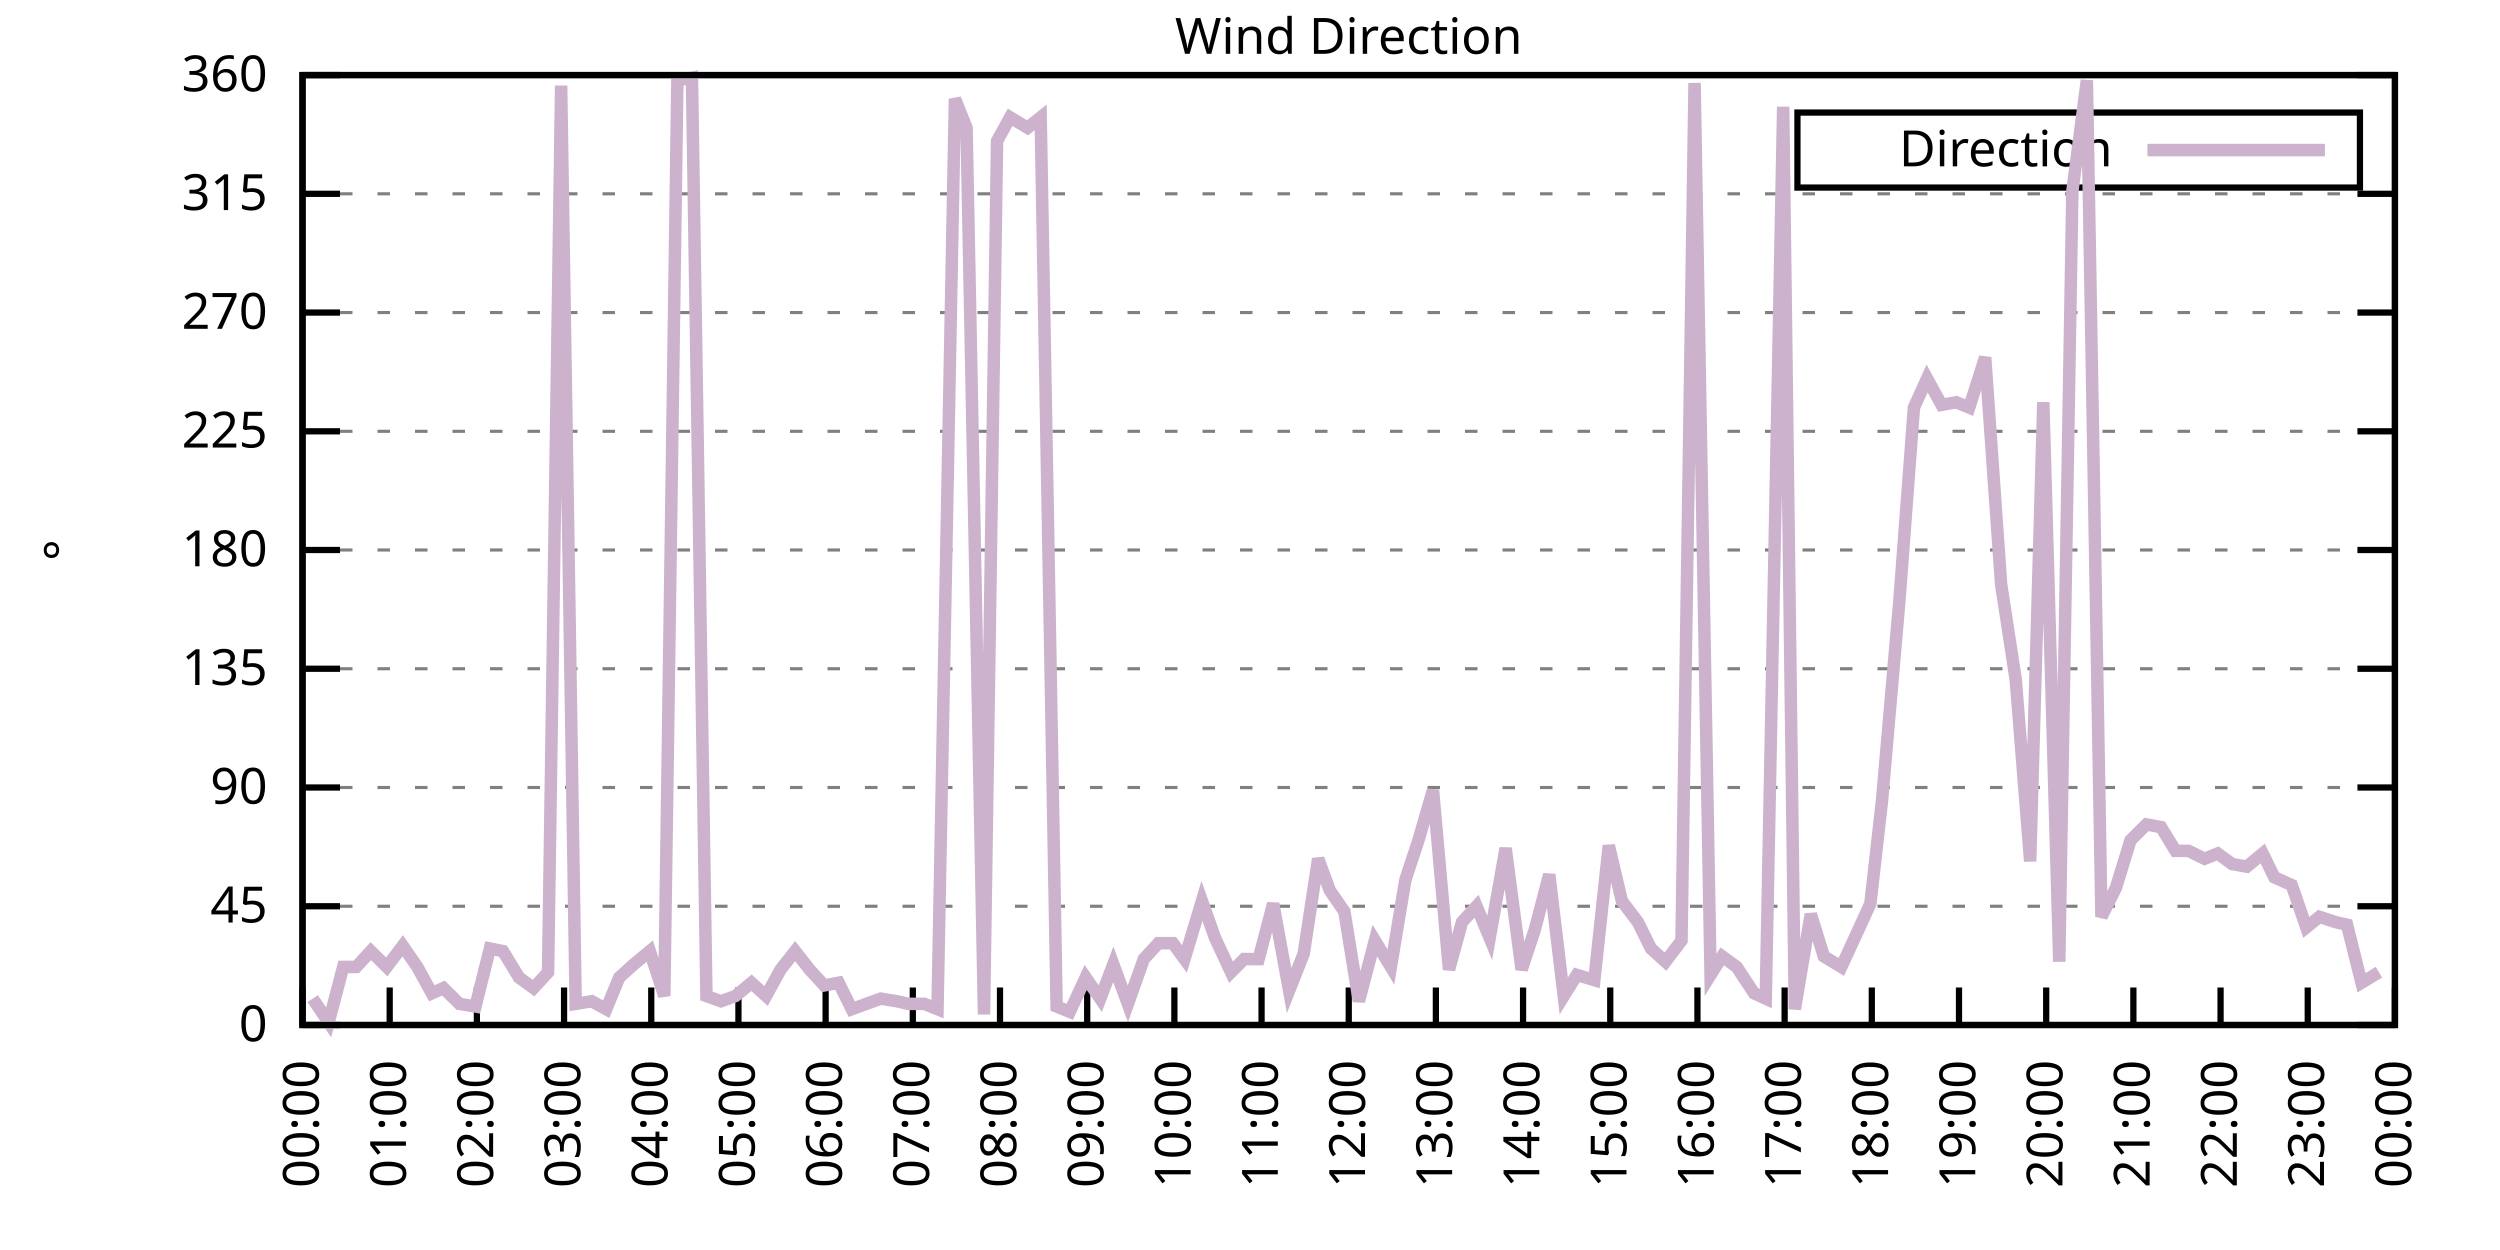
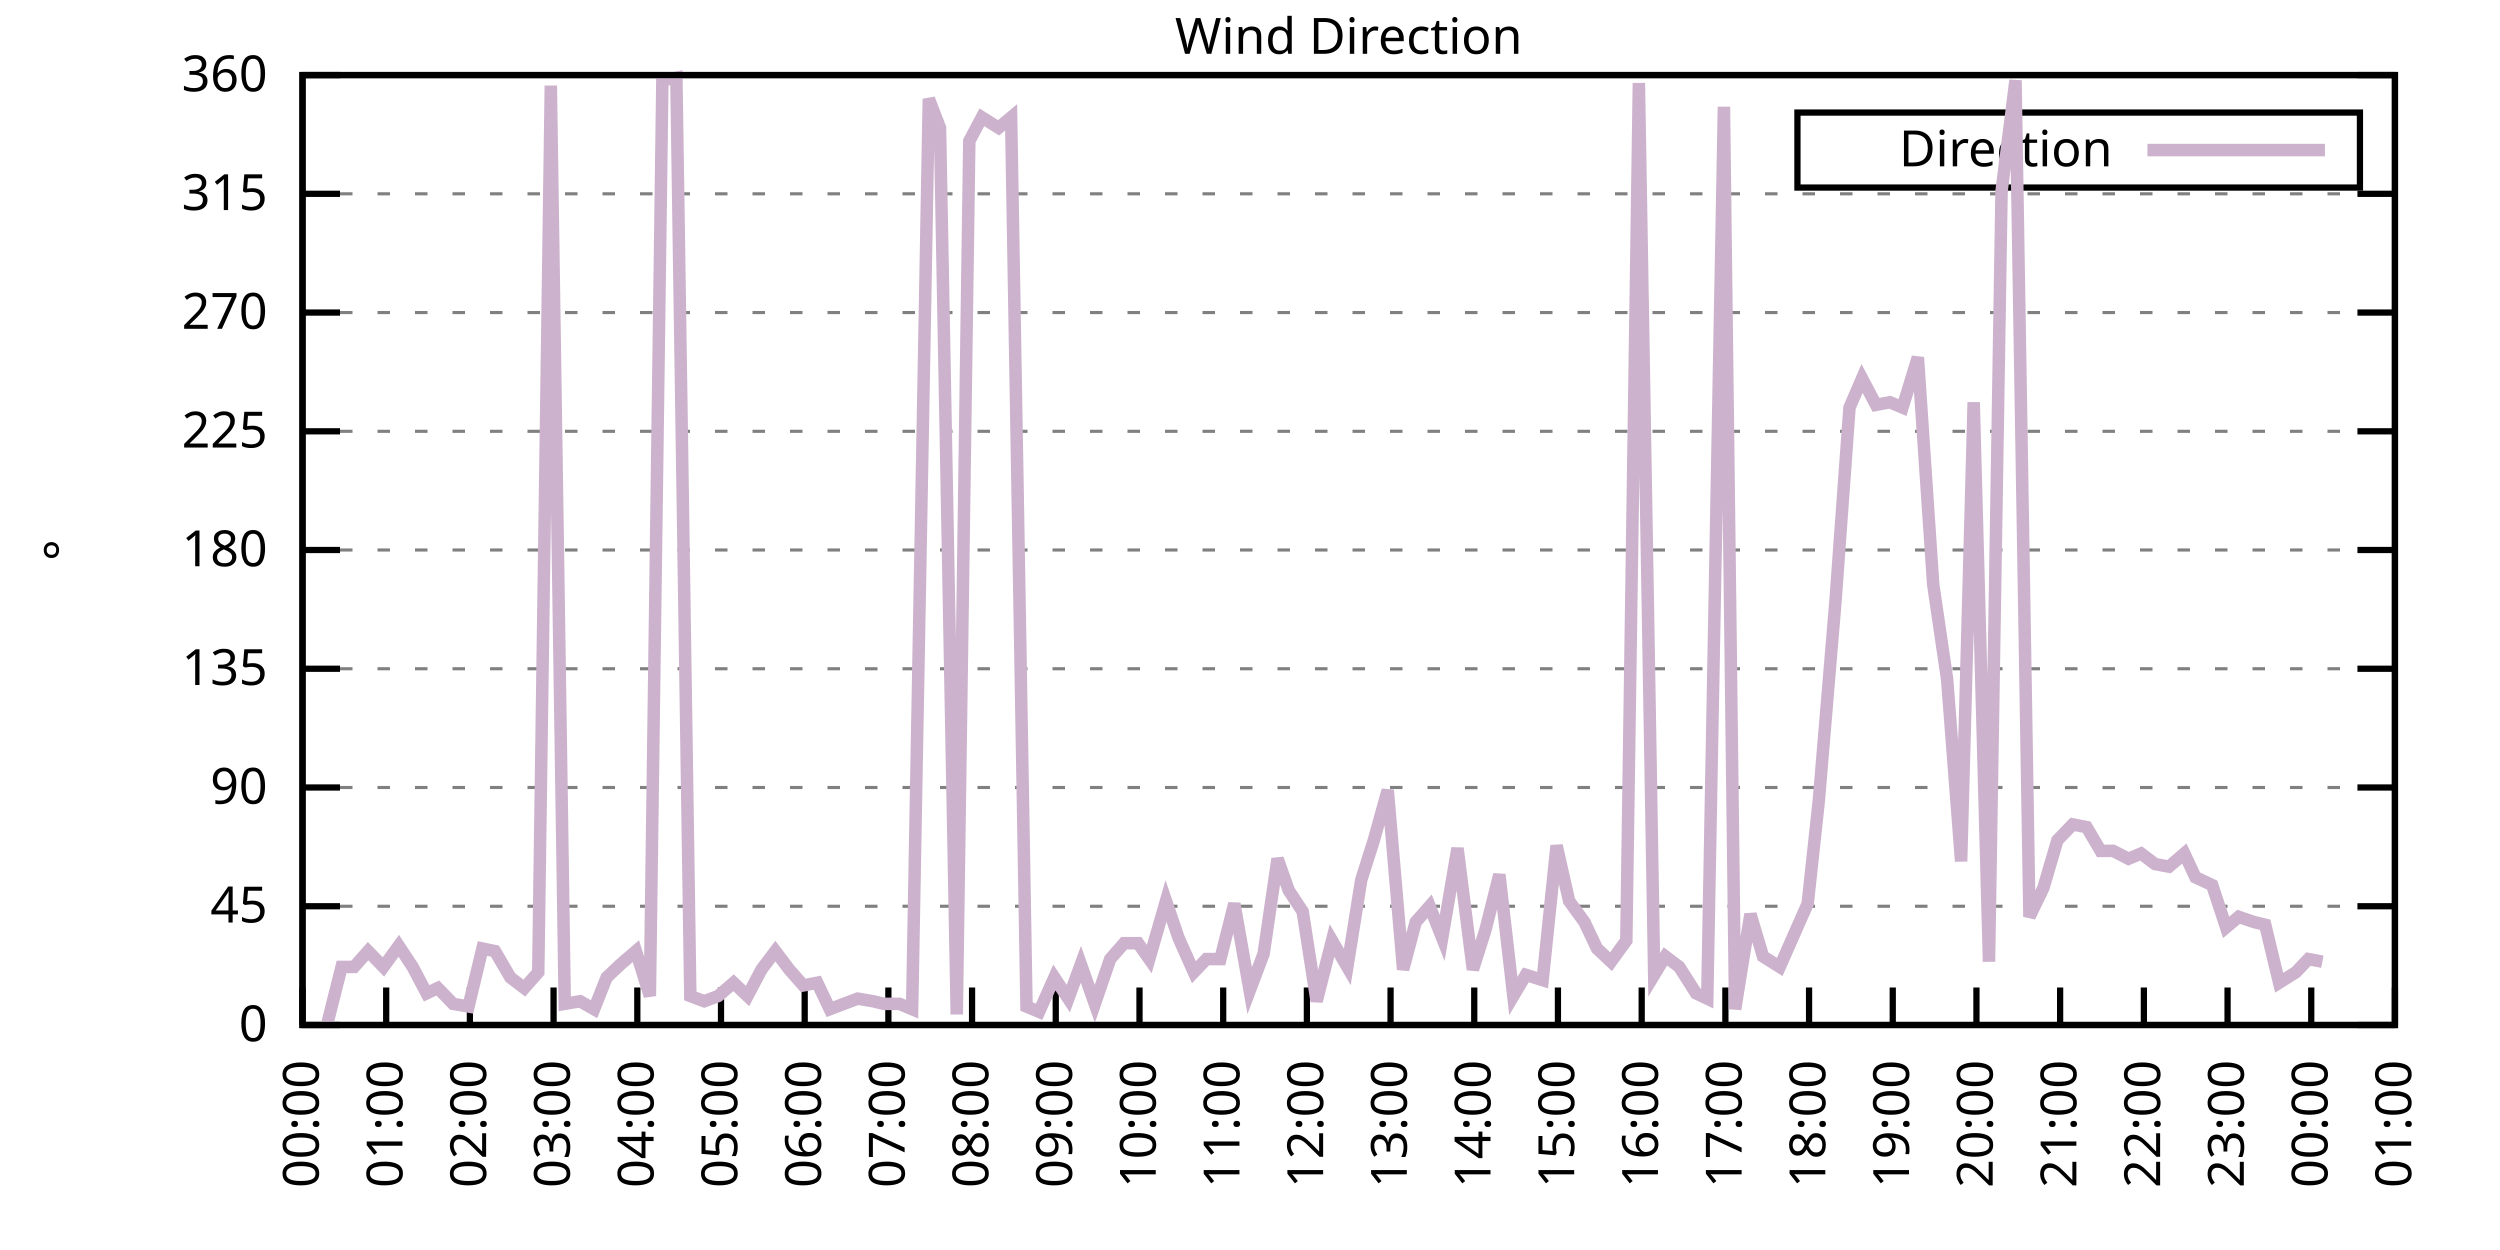
<svg xmlns="http://www.w3.org/2000/svg" xmlns:xlink="http://www.w3.org/1999/xlink" width="400" height="200" viewBox="0 0 400 200">
  <g id="gnuplot_canvas">
    <rect x="0" y="0" width="400" height="200" fill="none" />
    <defs>
      <circle id="gpDot" r="0.5" stroke-width="0.5" stroke="currentColor" />
      <path id="gpPt0" stroke-width="0.333" stroke="currentColor" d="M-1,0 h2 M0,-1 v2" />
      <path id="gpPt1" stroke-width="0.333" stroke="currentColor" d="M-1,-1 L1,1 M1,-1 L-1,1" />
      <path id="gpPt2" stroke-width="0.333" stroke="currentColor" d="M-1,0 L1,0 M0,-1 L0,1 M-1,-1 L1,1 M-1,1 L1,-1" />
      <rect id="gpPt3" stroke-width="0.333" stroke="currentColor" x="-1" y="-1" width="2" height="2" />
      <rect id="gpPt4" stroke-width="0.333" stroke="currentColor" fill="currentColor" x="-1" y="-1" width="2" height="2" />
      <circle id="gpPt5" stroke-width="0.333" stroke="currentColor" cx="0" cy="0" r="1" />
      <use xlink:href="#gpPt5" id="gpPt6" fill="currentColor" stroke="none" />
      <path id="gpPt7" stroke-width="0.333" stroke="currentColor" d="M0,-1.33 L-1.33,0.67 L1.33,0.67 z" />
      <use xlink:href="#gpPt7" id="gpPt8" fill="currentColor" stroke="none" />
      <use xlink:href="#gpPt7" id="gpPt9" stroke="currentColor" transform="rotate(180)" />
      <use xlink:href="#gpPt9" id="gpPt10" fill="currentColor" stroke="none" />
      <use xlink:href="#gpPt3" id="gpPt11" stroke="currentColor" transform="rotate(45)" />
      <use xlink:href="#gpPt11" id="gpPt12" fill="currentColor" stroke="none" />
      <path id="gpPt13" stroke-width="0.333" stroke="currentColor" d="M0,1.330 L1.265,0.411 L0.782,-1.067 L-0.782,-1.076 L-1.265,0.411 z" />
      <use xlink:href="#gpPt13" id="gpPt14" fill="currentColor" stroke="none" />
      <filter id="textbox" filterUnits="objectBoundingBox" x="0" y="0" height="1" width="1">
        <feFlood flood-color="white" flood-opacity="1" result="bgnd" />
        <feComposite in="SourceGraphic" in2="bgnd" operator="atop" />
      </filter>
      <filter id="greybox" filterUnits="objectBoundingBox" x="0" y="0" height="1" width="1">
        <feFlood flood-color="lightgrey" flood-opacity="1" result="grey" />
        <feComposite in="SourceGraphic" in2="grey" operator="atop" />
      </filter>
    </defs>
    <g fill="none" color="white" stroke="currentColor" stroke-width="1.00" stroke-linecap="butt" stroke-linejoin="miter">
</g>
    <g fill="none" color="black" stroke="currentColor" stroke-width="1.00" stroke-linecap="butt" stroke-linejoin="miter">
      <g stroke="none" shape-rendering="crispEdges">
        <polygon fill="rgb(255, 255, 255)" points="48.40,164.00 383.18,164.00 383.18,12.02 48.40,12.02 " />
      </g>
    </g>
    <g fill="none" color="black" stroke="currentColor" stroke-width="1.00" stroke-linecap="butt" stroke-linejoin="miter">
</g>
    <g fill="none" color="black" stroke="black" stroke-width="0.50" stroke-linecap="butt" stroke-linejoin="miter">
</g>
    <g fill="none" color="gray" stroke="currentColor" stroke-width="0.50" stroke-linecap="butt" stroke-linejoin="miter">
      <path stroke="gray" stroke-dasharray="2,4" class="gridline" d="M48.40,164.00 L383.19,164.00  " />
    </g>
    <g fill="none" color="gray" stroke="gray" stroke-width="1.00" stroke-linecap="butt" stroke-linejoin="miter">
</g>
    <g fill="none" color="black" stroke="currentColor" stroke-width="1.00" stroke-linecap="butt" stroke-linejoin="miter">
      <path stroke="black" d="M48.40,164.00 L54.40,164.00 M383.19,164.00 L377.19,164.00  " />
      <g transform="translate(42.80,166.60)" stroke="none" fill="black" font-family="Sans" font-size="8.00" text-anchor="end">
        <text>
          <tspan font-family="Sans"> 0</tspan>
        </text>
      </g>
    </g>
    <g fill="none" color="black" stroke="currentColor" stroke-width="1.00" stroke-linecap="butt" stroke-linejoin="miter">
</g>
    <g fill="none" color="black" stroke="black" stroke-width="0.50" stroke-linecap="butt" stroke-linejoin="miter">
</g>
    <g fill="none" color="gray" stroke="currentColor" stroke-width="0.50" stroke-linecap="butt" stroke-linejoin="miter">
      <path stroke="gray" stroke-dasharray="2,4" class="gridline" d="M48.40,145.00 L383.19,145.00  " />
    </g>
    <g fill="none" color="gray" stroke="gray" stroke-width="1.00" stroke-linecap="butt" stroke-linejoin="miter">
</g>
    <g fill="none" color="black" stroke="currentColor" stroke-width="1.00" stroke-linecap="butt" stroke-linejoin="miter">
      <path stroke="black" d="M48.40,145.00 L54.40,145.00 M383.19,145.00 L377.19,145.00  " />
      <g transform="translate(42.80,147.60)" stroke="none" fill="black" font-family="Sans" font-size="8.00" text-anchor="end">
        <text>
          <tspan font-family="Sans"> 45</tspan>
        </text>
      </g>
    </g>
    <g fill="none" color="black" stroke="currentColor" stroke-width="1.00" stroke-linecap="butt" stroke-linejoin="miter">
</g>
    <g fill="none" color="black" stroke="black" stroke-width="0.50" stroke-linecap="butt" stroke-linejoin="miter">
</g>
    <g fill="none" color="gray" stroke="currentColor" stroke-width="0.50" stroke-linecap="butt" stroke-linejoin="miter">
      <path stroke="gray" stroke-dasharray="2,4" class="gridline" d="M48.40,126.00 L383.19,126.00  " />
    </g>
    <g fill="none" color="gray" stroke="gray" stroke-width="1.00" stroke-linecap="butt" stroke-linejoin="miter">
</g>
    <g fill="none" color="black" stroke="currentColor" stroke-width="1.00" stroke-linecap="butt" stroke-linejoin="miter">
      <path stroke="black" d="M48.40,126.00 L54.40,126.00 M383.19,126.00 L377.19,126.00  " />
      <g transform="translate(42.80,128.60)" stroke="none" fill="black" font-family="Sans" font-size="8.00" text-anchor="end">
        <text>
          <tspan font-family="Sans"> 90</tspan>
        </text>
      </g>
    </g>
    <g fill="none" color="black" stroke="currentColor" stroke-width="1.00" stroke-linecap="butt" stroke-linejoin="miter">
</g>
    <g fill="none" color="black" stroke="black" stroke-width="0.50" stroke-linecap="butt" stroke-linejoin="miter">
</g>
    <g fill="none" color="gray" stroke="currentColor" stroke-width="0.50" stroke-linecap="butt" stroke-linejoin="miter">
      <path stroke="gray" stroke-dasharray="2,4" class="gridline" d="M48.40,107.00 L383.19,107.00  " />
    </g>
    <g fill="none" color="gray" stroke="gray" stroke-width="1.00" stroke-linecap="butt" stroke-linejoin="miter">
</g>
    <g fill="none" color="black" stroke="currentColor" stroke-width="1.00" stroke-linecap="butt" stroke-linejoin="miter">
      <path stroke="black" d="M48.40,107.00 L54.40,107.00 M383.19,107.00 L377.19,107.00  " />
      <g transform="translate(42.80,109.60)" stroke="none" fill="black" font-family="Sans" font-size="8.00" text-anchor="end">
        <text>
          <tspan font-family="Sans"> 135</tspan>
        </text>
      </g>
    </g>
    <g fill="none" color="black" stroke="currentColor" stroke-width="1.00" stroke-linecap="butt" stroke-linejoin="miter">
</g>
    <g fill="none" color="black" stroke="black" stroke-width="0.50" stroke-linecap="butt" stroke-linejoin="miter">
</g>
    <g fill="none" color="gray" stroke="currentColor" stroke-width="0.50" stroke-linecap="butt" stroke-linejoin="miter">
      <path stroke="gray" stroke-dasharray="2,4" class="gridline" d="M48.40,88.00 L383.19,88.00  " />
    </g>
    <g fill="none" color="gray" stroke="gray" stroke-width="1.00" stroke-linecap="butt" stroke-linejoin="miter">
</g>
    <g fill="none" color="black" stroke="currentColor" stroke-width="1.00" stroke-linecap="butt" stroke-linejoin="miter">
      <path stroke="black" d="M48.40,88.00 L54.40,88.00 M383.19,88.00 L377.19,88.00  " />
      <g transform="translate(42.80,90.60)" stroke="none" fill="black" font-family="Sans" font-size="8.00" text-anchor="end">
        <text>
          <tspan font-family="Sans"> 180</tspan>
        </text>
      </g>
    </g>
    <g fill="none" color="black" stroke="currentColor" stroke-width="1.00" stroke-linecap="butt" stroke-linejoin="miter">
</g>
    <g fill="none" color="black" stroke="black" stroke-width="0.50" stroke-linecap="butt" stroke-linejoin="miter">
</g>
    <g fill="none" color="gray" stroke="currentColor" stroke-width="0.50" stroke-linecap="butt" stroke-linejoin="miter">
      <path stroke="gray" stroke-dasharray="2,4" class="gridline" d="M48.40,69.01 L383.19,69.01  " />
    </g>
    <g fill="none" color="gray" stroke="gray" stroke-width="1.00" stroke-linecap="butt" stroke-linejoin="miter">
</g>
    <g fill="none" color="black" stroke="currentColor" stroke-width="1.00" stroke-linecap="butt" stroke-linejoin="miter">
      <path stroke="black" d="M48.40,69.01 L54.40,69.01 M383.19,69.01 L377.19,69.01  " />
      <g transform="translate(42.80,71.61)" stroke="none" fill="black" font-family="Sans" font-size="8.00" text-anchor="end">
        <text>
          <tspan font-family="Sans"> 225</tspan>
        </text>
      </g>
    </g>
    <g fill="none" color="black" stroke="currentColor" stroke-width="1.00" stroke-linecap="butt" stroke-linejoin="miter">
</g>
    <g fill="none" color="black" stroke="black" stroke-width="0.50" stroke-linecap="butt" stroke-linejoin="miter">
</g>
    <g fill="none" color="gray" stroke="currentColor" stroke-width="0.50" stroke-linecap="butt" stroke-linejoin="miter">
      <path stroke="gray" stroke-dasharray="2,4" class="gridline" d="M48.40,50.01 L383.19,50.01  " />
    </g>
    <g fill="none" color="gray" stroke="gray" stroke-width="1.00" stroke-linecap="butt" stroke-linejoin="miter">
</g>
    <g fill="none" color="black" stroke="currentColor" stroke-width="1.00" stroke-linecap="butt" stroke-linejoin="miter">
      <path stroke="black" d="M48.40,50.01 L54.40,50.01 M383.19,50.01 L377.19,50.01  " />
      <g transform="translate(42.80,52.61)" stroke="none" fill="black" font-family="Sans" font-size="8.00" text-anchor="end">
        <text>
          <tspan font-family="Sans"> 270</tspan>
        </text>
      </g>
    </g>
    <g fill="none" color="black" stroke="currentColor" stroke-width="1.00" stroke-linecap="butt" stroke-linejoin="miter">
</g>
    <g fill="none" color="black" stroke="black" stroke-width="0.50" stroke-linecap="butt" stroke-linejoin="miter">
</g>
    <g fill="none" color="gray" stroke="currentColor" stroke-width="0.50" stroke-linecap="butt" stroke-linejoin="miter">
      <path stroke="gray" stroke-dasharray="2,4" class="gridline" d="M48.40,31.01 L383.19,31.01  " />
    </g>
    <g fill="none" color="gray" stroke="gray" stroke-width="1.00" stroke-linecap="butt" stroke-linejoin="miter">
</g>
    <g fill="none" color="black" stroke="currentColor" stroke-width="1.00" stroke-linecap="butt" stroke-linejoin="miter">
      <path stroke="black" d="M48.40,31.01 L54.40,31.01 M383.19,31.01 L377.19,31.01  " />
      <g transform="translate(42.80,33.61)" stroke="none" fill="black" font-family="Sans" font-size="8.00" text-anchor="end">
        <text>
          <tspan font-family="Sans"> 315</tspan>
        </text>
      </g>
    </g>
    <g fill="none" color="black" stroke="currentColor" stroke-width="1.00" stroke-linecap="butt" stroke-linejoin="miter">
</g>
    <g fill="none" color="black" stroke="black" stroke-width="0.50" stroke-linecap="butt" stroke-linejoin="miter">
</g>
    <g fill="none" color="gray" stroke="currentColor" stroke-width="0.50" stroke-linecap="butt" stroke-linejoin="miter">
      <path stroke="gray" stroke-dasharray="2,4" class="gridline" d="M48.40,12.01 L383.19,12.01  " />
    </g>
    <g fill="none" color="gray" stroke="gray" stroke-width="1.00" stroke-linecap="butt" stroke-linejoin="miter">
</g>
    <g fill="none" color="black" stroke="currentColor" stroke-width="1.00" stroke-linecap="butt" stroke-linejoin="miter">
      <path stroke="black" d="M48.40,12.01 L54.40,12.01 M383.19,12.01 L377.19,12.01  " />
      <g transform="translate(42.80,14.61)" stroke="none" fill="black" font-family="Sans" font-size="8.00" text-anchor="end">
        <text>
          <tspan font-family="Sans"> 360</tspan>
        </text>
      </g>
    </g>
    <g fill="none" color="black" stroke="currentColor" stroke-width="1.00" stroke-linecap="butt" stroke-linejoin="miter">
      <path stroke="black" d="M48.40,164.00 L48.40,158.00  " />
      <g transform="translate(51.00,169.60) rotate(270.00)" stroke="none" fill="black" font-family="Sans" font-size="8.00" text-anchor="end">
        <text>
          <tspan font-family="Sans">00:00</tspan>
        </text>
      </g>
    </g>
    <g fill="none" color="black" stroke="currentColor" stroke-width="1.00" stroke-linecap="butt" stroke-linejoin="miter">
-       <path stroke="black" d="M62.35,164.00 L62.35,158.00  " />
-       <g transform="translate(64.95,169.60) rotate(270.00)" stroke="none" fill="black" font-family="Sans" font-size="8.00" text-anchor="end">
+       <path stroke="black" d="M61.79,164.00 L61.79,158.00  " />
+       <g transform="translate(64.39,169.60) rotate(270.00)" stroke="none" fill="black" font-family="Sans" font-size="8.00" text-anchor="end">
        <text>
          <tspan font-family="Sans">01:00</tspan>
        </text>
      </g>
    </g>
    <g fill="none" color="black" stroke="currentColor" stroke-width="1.00" stroke-linecap="butt" stroke-linejoin="miter">
-       <path stroke="black" d="M76.30,164.00 L76.30,158.00  " />
-       <g transform="translate(78.90,169.60) rotate(270.00)" stroke="none" fill="black" font-family="Sans" font-size="8.00" text-anchor="end">
+       <path stroke="black" d="M75.18,164.00 L75.18,158.00  " />
+       <g transform="translate(77.78,169.60) rotate(270.00)" stroke="none" fill="black" font-family="Sans" font-size="8.00" text-anchor="end">
        <text>
          <tspan font-family="Sans">02:00</tspan>
        </text>
      </g>
    </g>
    <g fill="none" color="black" stroke="currentColor" stroke-width="1.00" stroke-linecap="butt" stroke-linejoin="miter">
-       <path stroke="black" d="M90.25,164.00 L90.25,158.00  " />
-       <g transform="translate(92.85,169.60) rotate(270.00)" stroke="none" fill="black" font-family="Sans" font-size="8.00" text-anchor="end">
+       <path stroke="black" d="M88.57,164.00 L88.57,158.00  " />
+       <g transform="translate(91.17,169.60) rotate(270.00)" stroke="none" fill="black" font-family="Sans" font-size="8.00" text-anchor="end">
        <text>
          <tspan font-family="Sans">03:00</tspan>
        </text>
      </g>
    </g>
    <g fill="none" color="black" stroke="currentColor" stroke-width="1.00" stroke-linecap="butt" stroke-linejoin="miter">
-       <path stroke="black" d="M104.20,164.00 L104.20,158.00  " />
-       <g transform="translate(106.80,169.60) rotate(270.00)" stroke="none" fill="black" font-family="Sans" font-size="8.00" text-anchor="end">
+       <path stroke="black" d="M101.97,164.00 L101.97,158.00  " />
+       <g transform="translate(104.57,169.60) rotate(270.00)" stroke="none" fill="black" font-family="Sans" font-size="8.00" text-anchor="end">
        <text>
          <tspan font-family="Sans">04:00</tspan>
        </text>
      </g>
    </g>
    <g fill="none" color="black" stroke="currentColor" stroke-width="1.00" stroke-linecap="butt" stroke-linejoin="miter">
-       <path stroke="black" d="M118.15,164.00 L118.15,158.00  " />
-       <g transform="translate(120.75,169.60) rotate(270.00)" stroke="none" fill="black" font-family="Sans" font-size="8.00" text-anchor="end">
+       <path stroke="black" d="M115.36,164.00 L115.36,158.00  " />
+       <g transform="translate(117.96,169.60) rotate(270.00)" stroke="none" fill="black" font-family="Sans" font-size="8.00" text-anchor="end">
        <text>
          <tspan font-family="Sans">05:00</tspan>
        </text>
      </g>
    </g>
    <g fill="none" color="black" stroke="currentColor" stroke-width="1.00" stroke-linecap="butt" stroke-linejoin="miter">
-       <path stroke="black" d="M132.10,164.00 L132.10,158.00  " />
-       <g transform="translate(134.70,169.60) rotate(270.00)" stroke="none" fill="black" font-family="Sans" font-size="8.00" text-anchor="end">
+       <path stroke="black" d="M128.75,164.00 L128.75,158.00  " />
+       <g transform="translate(131.35,169.60) rotate(270.00)" stroke="none" fill="black" font-family="Sans" font-size="8.00" text-anchor="end">
        <text>
          <tspan font-family="Sans">06:00</tspan>
        </text>
      </g>
    </g>
    <g fill="none" color="black" stroke="currentColor" stroke-width="1.00" stroke-linecap="butt" stroke-linejoin="miter">
-       <path stroke="black" d="M146.05,164.00 L146.05,158.00  " />
-       <g transform="translate(148.65,169.60) rotate(270.00)" stroke="none" fill="black" font-family="Sans" font-size="8.00" text-anchor="end">
+       <path stroke="black" d="M142.14,164.00 L142.14,158.00  " />
+       <g transform="translate(144.74,169.60) rotate(270.00)" stroke="none" fill="black" font-family="Sans" font-size="8.00" text-anchor="end">
        <text>
          <tspan font-family="Sans">07:00</tspan>
        </text>
      </g>
    </g>
    <g fill="none" color="black" stroke="currentColor" stroke-width="1.00" stroke-linecap="butt" stroke-linejoin="miter">
-       <path stroke="black" d="M160.00,164.00 L160.00,158.00  " />
-       <g transform="translate(162.60,169.60) rotate(270.00)" stroke="none" fill="black" font-family="Sans" font-size="8.00" text-anchor="end">
+       <path stroke="black" d="M155.53,164.00 L155.53,158.00  " />
+       <g transform="translate(158.13,169.60) rotate(270.00)" stroke="none" fill="black" font-family="Sans" font-size="8.00" text-anchor="end">
        <text>
          <tspan font-family="Sans">08:00</tspan>
        </text>
      </g>
    </g>
    <g fill="none" color="black" stroke="currentColor" stroke-width="1.00" stroke-linecap="butt" stroke-linejoin="miter">
-       <path stroke="black" d="M173.95,164.00 L173.95,158.00  " />
-       <g transform="translate(176.55,169.60) rotate(270.00)" stroke="none" fill="black" font-family="Sans" font-size="8.00" text-anchor="end">
+       <path stroke="black" d="M168.92,164.00 L168.92,158.00  " />
+       <g transform="translate(171.52,169.60) rotate(270.00)" stroke="none" fill="black" font-family="Sans" font-size="8.00" text-anchor="end">
        <text>
          <tspan font-family="Sans">09:00</tspan>
        </text>
      </g>
    </g>
    <g fill="none" color="black" stroke="currentColor" stroke-width="1.00" stroke-linecap="butt" stroke-linejoin="miter">
-       <path stroke="black" d="M187.90,164.00 L187.90,158.00  " />
-       <g transform="translate(190.50,169.60) rotate(270.00)" stroke="none" fill="black" font-family="Sans" font-size="8.00" text-anchor="end">
+       <path stroke="black" d="M182.32,164.00 L182.32,158.00  " />
+       <g transform="translate(184.92,169.60) rotate(270.00)" stroke="none" fill="black" font-family="Sans" font-size="8.00" text-anchor="end">
        <text>
          <tspan font-family="Sans">10:00</tspan>
        </text>
      </g>
    </g>
    <g fill="none" color="black" stroke="currentColor" stroke-width="1.00" stroke-linecap="butt" stroke-linejoin="miter">
-       <path stroke="black" d="M201.85,164.00 L201.85,158.00  " />
-       <g transform="translate(204.45,169.60) rotate(270.00)" stroke="none" fill="black" font-family="Sans" font-size="8.00" text-anchor="end">
+       <path stroke="black" d="M195.71,164.00 L195.71,158.00  " />
+       <g transform="translate(198.31,169.60) rotate(270.00)" stroke="none" fill="black" font-family="Sans" font-size="8.00" text-anchor="end">
        <text>
          <tspan font-family="Sans">11:00</tspan>
        </text>
      </g>
    </g>
    <g fill="none" color="black" stroke="currentColor" stroke-width="1.00" stroke-linecap="butt" stroke-linejoin="miter">
-       <path stroke="black" d="M215.80,164.00 L215.80,158.00  " />
-       <g transform="translate(218.40,169.60) rotate(270.00)" stroke="none" fill="black" font-family="Sans" font-size="8.00" text-anchor="end">
+       <path stroke="black" d="M209.10,164.00 L209.10,158.00  " />
+       <g transform="translate(211.70,169.60) rotate(270.00)" stroke="none" fill="black" font-family="Sans" font-size="8.00" text-anchor="end">
        <text>
          <tspan font-family="Sans">12:00</tspan>
        </text>
      </g>
    </g>
    <g fill="none" color="black" stroke="currentColor" stroke-width="1.00" stroke-linecap="butt" stroke-linejoin="miter">
-       <path stroke="black" d="M229.74,164.00 L229.74,158.00  " />
-       <g transform="translate(232.34,169.60) rotate(270.00)" stroke="none" fill="black" font-family="Sans" font-size="8.00" text-anchor="end">
+       <path stroke="black" d="M222.49,164.00 L222.49,158.00  " />
+       <g transform="translate(225.09,169.60) rotate(270.00)" stroke="none" fill="black" font-family="Sans" font-size="8.00" text-anchor="end">
        <text>
          <tspan font-family="Sans">13:00</tspan>
        </text>
      </g>
    </g>
    <g fill="none" color="black" stroke="currentColor" stroke-width="1.00" stroke-linecap="butt" stroke-linejoin="miter">
-       <path stroke="black" d="M243.69,164.00 L243.69,158.00  " />
-       <g transform="translate(246.29,169.60) rotate(270.00)" stroke="none" fill="black" font-family="Sans" font-size="8.00" text-anchor="end">
+       <path stroke="black" d="M235.88,164.00 L235.88,158.00  " />
+       <g transform="translate(238.48,169.60) rotate(270.00)" stroke="none" fill="black" font-family="Sans" font-size="8.00" text-anchor="end">
        <text>
          <tspan font-family="Sans">14:00</tspan>
        </text>
      </g>
    </g>
    <g fill="none" color="black" stroke="currentColor" stroke-width="1.00" stroke-linecap="butt" stroke-linejoin="miter">
-       <path stroke="black" d="M257.64,164.00 L257.64,158.00  " />
-       <g transform="translate(260.24,169.60) rotate(270.00)" stroke="none" fill="black" font-family="Sans" font-size="8.00" text-anchor="end">
+       <path stroke="black" d="M249.27,164.00 L249.27,158.00  " />
+       <g transform="translate(251.87,169.60) rotate(270.00)" stroke="none" fill="black" font-family="Sans" font-size="8.00" text-anchor="end">
        <text>
          <tspan font-family="Sans">15:00</tspan>
        </text>
      </g>
    </g>
    <g fill="none" color="black" stroke="currentColor" stroke-width="1.00" stroke-linecap="butt" stroke-linejoin="miter">
-       <path stroke="black" d="M271.59,164.00 L271.59,158.00  " />
-       <g transform="translate(274.19,169.60) rotate(270.00)" stroke="none" fill="black" font-family="Sans" font-size="8.00" text-anchor="end">
+       <path stroke="black" d="M262.67,164.00 L262.67,158.00  " />
+       <g transform="translate(265.27,169.60) rotate(270.00)" stroke="none" fill="black" font-family="Sans" font-size="8.00" text-anchor="end">
        <text>
          <tspan font-family="Sans">16:00</tspan>
        </text>
      </g>
    </g>
    <g fill="none" color="black" stroke="currentColor" stroke-width="1.00" stroke-linecap="butt" stroke-linejoin="miter">
-       <path stroke="black" d="M285.54,164.00 L285.54,158.00  " />
-       <g transform="translate(288.14,169.60) rotate(270.00)" stroke="none" fill="black" font-family="Sans" font-size="8.00" text-anchor="end">
+       <path stroke="black" d="M276.06,164.00 L276.06,158.00  " />
+       <g transform="translate(278.66,169.60) rotate(270.00)" stroke="none" fill="black" font-family="Sans" font-size="8.00" text-anchor="end">
        <text>
          <tspan font-family="Sans">17:00</tspan>
        </text>
      </g>
    </g>
    <g fill="none" color="black" stroke="currentColor" stroke-width="1.00" stroke-linecap="butt" stroke-linejoin="miter">
-       <path stroke="black" d="M299.49,164.00 L299.49,158.00  " />
-       <g transform="translate(302.09,169.60) rotate(270.00)" stroke="none" fill="black" font-family="Sans" font-size="8.00" text-anchor="end">
+       <path stroke="black" d="M289.45,164.00 L289.45,158.00  " />
+       <g transform="translate(292.05,169.60) rotate(270.00)" stroke="none" fill="black" font-family="Sans" font-size="8.00" text-anchor="end">
        <text>
          <tspan font-family="Sans">18:00</tspan>
        </text>
      </g>
    </g>
    <g fill="none" color="black" stroke="currentColor" stroke-width="1.00" stroke-linecap="butt" stroke-linejoin="miter">
-       <path stroke="black" d="M313.44,164.00 L313.44,158.00  " />
-       <g transform="translate(316.04,169.60) rotate(270.00)" stroke="none" fill="black" font-family="Sans" font-size="8.00" text-anchor="end">
+       <path stroke="black" d="M302.84,164.00 L302.84,158.00  " />
+       <g transform="translate(305.44,169.60) rotate(270.00)" stroke="none" fill="black" font-family="Sans" font-size="8.00" text-anchor="end">
        <text>
          <tspan font-family="Sans">19:00</tspan>
        </text>
      </g>
    </g>
    <g fill="none" color="black" stroke="currentColor" stroke-width="1.00" stroke-linecap="butt" stroke-linejoin="miter">
-       <path stroke="black" d="M327.39,164.00 L327.39,158.00  " />
-       <g transform="translate(329.99,169.60) rotate(270.00)" stroke="none" fill="black" font-family="Sans" font-size="8.00" text-anchor="end">
+       <path stroke="black" d="M316.23,164.00 L316.23,158.00  " />
+       <g transform="translate(318.83,169.60) rotate(270.00)" stroke="none" fill="black" font-family="Sans" font-size="8.00" text-anchor="end">
        <text>
          <tspan font-family="Sans">20:00</tspan>
        </text>
      </g>
    </g>
    <g fill="none" color="black" stroke="currentColor" stroke-width="1.00" stroke-linecap="butt" stroke-linejoin="miter">
-       <path stroke="black" d="M341.34,164.00 L341.34,158.00  " />
-       <g transform="translate(343.94,169.60) rotate(270.00)" stroke="none" fill="black" font-family="Sans" font-size="8.00" text-anchor="end">
+       <path stroke="black" d="M329.62,164.00 L329.62,158.00  " />
+       <g transform="translate(332.22,169.60) rotate(270.00)" stroke="none" fill="black" font-family="Sans" font-size="8.00" text-anchor="end">
        <text>
          <tspan font-family="Sans">21:00</tspan>
        </text>
      </g>
    </g>
    <g fill="none" color="black" stroke="currentColor" stroke-width="1.00" stroke-linecap="butt" stroke-linejoin="miter">
-       <path stroke="black" d="M355.29,164.00 L355.29,158.00  " />
-       <g transform="translate(357.89,169.60) rotate(270.00)" stroke="none" fill="black" font-family="Sans" font-size="8.00" text-anchor="end">
+       <path stroke="black" d="M343.02,164.00 L343.02,158.00  " />
+       <g transform="translate(345.62,169.60) rotate(270.00)" stroke="none" fill="black" font-family="Sans" font-size="8.00" text-anchor="end">
        <text>
          <tspan font-family="Sans">22:00</tspan>
        </text>
      </g>
    </g>
    <g fill="none" color="black" stroke="currentColor" stroke-width="1.00" stroke-linecap="butt" stroke-linejoin="miter">
-       <path stroke="black" d="M369.24,164.00 L369.24,158.00  " />
-       <g transform="translate(371.84,169.60) rotate(270.00)" stroke="none" fill="black" font-family="Sans" font-size="8.00" text-anchor="end">
+       <path stroke="black" d="M356.41,164.00 L356.41,158.00  " />
+       <g transform="translate(359.01,169.60) rotate(270.00)" stroke="none" fill="black" font-family="Sans" font-size="8.00" text-anchor="end">
        <text>
          <tspan font-family="Sans">23:00</tspan>
+         </text>
+       </g>
+     </g>
+     <g fill="none" color="black" stroke="currentColor" stroke-width="1.00" stroke-linecap="butt" stroke-linejoin="miter">
+       <path stroke="black" d="M369.80,164.00 L369.80,158.00  " />
+       <g transform="translate(372.40,169.60) rotate(270.00)" stroke="none" fill="black" font-family="Sans" font-size="8.00" text-anchor="end">
+         <text>
+           <tspan font-family="Sans">00:00</tspan>
        </text>
      </g>
    </g>
    <g fill="none" color="black" stroke="currentColor" stroke-width="1.00" stroke-linecap="butt" stroke-linejoin="miter">
      <path stroke="black" d="M383.19,164.00 L383.19,158.00  " />
      <g transform="translate(385.79,169.60) rotate(270.00)" stroke="none" fill="black" font-family="Sans" font-size="8.00" text-anchor="end">
        <text>
-           <tspan font-family="Sans">00:00</tspan>
+           <tspan font-family="Sans">01:00</tspan>
        </text>
      </g>
    </g>
    <g fill="none" color="black" stroke="currentColor" stroke-width="1.00" stroke-linecap="butt" stroke-linejoin="miter">
</g>
    <g fill="none" color="black" stroke="currentColor" stroke-width="1.00" stroke-linecap="butt" stroke-linejoin="miter">
      <path stroke="black" d="M48.40,12.01 L48.40,164.00 L383.19,164.00 L383.19,12.01 L48.40,12.01 Z  " />
    </g>
    <g fill="none" color="black" stroke="currentColor" stroke-width="1.00" stroke-linecap="butt" stroke-linejoin="miter">
</g>
    <g fill="none" color="black" stroke="currentColor" stroke-width="1.00" stroke-linecap="butt" stroke-linejoin="miter">
      <path stroke="black" d="M287.59,30.01 L287.59,18.01 L377.59,18.01 L377.59,30.01 L287.59,30.01 Z  " />
    </g>
    <g id="Wind_direction_plot_1">
      <g fill="none" color="white" stroke="black" stroke-width="2.00" stroke-linecap="butt" stroke-linejoin="miter">
</g>
      <g fill="none" color="black" stroke="currentColor" stroke-width="2.00" stroke-linecap="butt" stroke-linejoin="miter">
        <g transform="translate(337.99,26.61)" stroke="none" fill="black" font-family="Sans" font-size="8.00" text-anchor="end">
          <text>
            <tspan font-family="Sans">Direction</tspan>
          </text>
        </g>
      </g>
      <g fill="none" color="black" stroke="currentColor" stroke-width="2.00" stroke-linecap="butt" stroke-linejoin="miter">
-         <path stroke="rgb(204, 178, 204)" d="M343.59,24.01 L371.99,24.01 M50.03,159.78 L52.58,163.58 L54.91,154.71 L57.00,154.71 L59.33,152.18 L61.88,154.71   L64.44,151.33 L66.77,154.71 L69.09,158.93 L70.95,158.09 L73.51,160.62 L76.07,161.04 L78.39,151.76 L80.48,152.18   L83.04,156.40 L85.37,158.09 L87.69,155.56 L89.78,13.70 L92.11,160.62 L94.67,160.20 L96.99,161.47 L99.08,156.40   L101.41,154.29 L103.97,152.18 L106.29,159.36 L108.38,12.85 L110.71,12.43 L113.03,159.36 L115.36,160.20 L117.68,159.36   L120.24,157.24 L122.57,159.36 L124.89,155.13 L127.22,152.18 L129.54,155.13 L131.87,157.67 L134.19,157.24 L136.28,161.47   L138.61,160.62 L140.93,159.78 L143.49,160.20 L145.35,160.62 L147.91,160.62 L150.00,161.47 L152.79,15.81 L154.65,20.45   L157.44,162.31 L159.53,22.56 L161.62,18.77 L164.41,20.45 L166.51,18.77 L169.06,161.04 L171.16,161.89 L173.71,156.40   L176.04,159.78 L178.13,154.29 L180.46,160.62 L183.01,153.45 L185.34,150.91 L187.66,150.91 L189.52,153.45 L192.31,144.16   L194.41,150.07 L196.96,155.56 L199.06,153.45 L201.38,153.45 L203.71,144.58 L206.26,158.51 L208.59,152.60 L210.91,137.40   L212.77,142.47 L215.10,145.85 L217.42,160.20 L219.98,150.49 L222.54,154.71 L224.86,140.78 L226.95,134.45 L229.28,126.42   L231.84,155.13 L233.93,147.53 L236.25,145.00 L238.35,150.07 L240.90,135.71 L243.46,155.13 L245.55,148.80 L247.88,139.93   L250.20,159.36 L252.30,155.98 L255.09,156.82 L257.41,135.29 L259.50,144.16 L262.06,147.53 L264.15,151.76 L266.48,153.87   L269.04,150.49 L271.13,13.28 L273.69,155.98 L275.55,153.02 L277.87,154.71 L280.66,158.93 L282.52,159.78 L285.31,17.08   L287.17,161.47 L289.73,146.27 L291.82,153.02 L294.61,154.71 L296.94,149.65 L299.26,144.58 L301.12,128.11 L303.91,96.03   L306.23,65.21 L308.33,60.56 L310.65,64.78 L312.98,64.36 L315.07,65.21 L317.63,57.18 L320.18,93.49 L322.51,108.69   L324.83,137.82 L326.93,64.36 L329.48,153.87 L331.58,30.59 L333.90,12.85 L336.23,146.69 L338.55,142.05 L340.88,134.45   L343.43,131.91 L345.76,132.34 L348.08,136.14 L350.18,136.14 L352.73,137.40 L354.83,136.56 L357.15,138.25 L359.48,138.67   L362.03,136.56 L363.89,140.36 L366.68,141.62 L369.01,148.38 L371.10,146.69 L373.66,147.53 L375.52,147.96 L377.84,157.24   L380.63,155.56  " />
+         <path stroke="rgb(204, 178, 204)" d="M343.59,24.01 L371.99,24.01 M52.42,163.58 L54.65,154.71 L56.66,154.71 L58.89,152.18 L61.35,154.71 L63.80,151.33   L66.03,154.71 L68.26,158.93 L70.05,158.09 L72.50,160.62 L74.96,161.04 L77.19,151.76 L79.20,152.18 L81.66,156.40   L83.89,158.09 L86.12,155.56 L88.13,13.70 L90.36,160.62 L92.82,160.20 L95.05,161.47 L97.06,156.40 L99.29,154.29   L101.74,152.18 L103.98,159.36 L105.98,12.85 L108.22,12.43 L110.45,159.36 L112.68,160.20 L114.91,159.36 L117.37,157.24   L119.60,159.36 L121.83,155.13 L124.06,152.18 L126.29,155.13 L128.53,157.67 L130.76,157.24 L132.77,161.47 L135.00,160.62   L137.23,159.78 L139.69,160.20 L141.47,160.62 L143.93,160.62 L145.94,161.47 L148.61,15.81 L150.40,20.45 L153.08,162.31   L155.09,22.56 L157.10,18.77 L159.77,20.45 L161.78,18.77 L164.24,161.04 L166.25,161.89 L168.70,156.40 L170.93,159.78   L172.94,154.29 L175.17,160.62 L177.63,153.45 L179.86,150.91 L182.09,150.91 L183.88,153.45 L186.56,144.16 L188.57,150.07   L191.02,155.56 L193.03,153.45 L195.26,153.45 L197.49,144.58 L199.95,158.51 L202.18,152.60 L204.41,137.40 L206.20,142.47   L208.43,145.85 L210.66,160.20 L213.12,150.49 L215.57,154.71 L217.80,140.78 L219.81,134.45 L222.04,126.42 L224.50,155.13   L226.51,147.53 L228.74,145.00 L230.75,150.07 L233.20,135.71 L235.66,155.13 L237.67,148.80 L239.90,139.93 L242.13,159.36   L244.14,155.98 L246.82,156.82 L249.05,135.29 L251.06,144.16 L253.51,147.53 L255.52,151.76 L257.76,153.87 L260.21,150.49   L262.22,13.28 L264.67,155.98 L266.46,153.02 L268.69,154.71 L271.37,158.93 L273.16,159.78 L275.83,17.08 L277.62,161.47   L280.07,146.27 L282.08,153.02 L284.76,154.71 L286.99,149.65 L289.23,144.58 L291.01,128.11 L293.69,96.03 L295.92,65.21   L297.93,60.56 L300.16,64.78 L302.39,64.36 L304.40,65.21 L306.86,57.18 L309.31,93.49 L311.54,108.69 L313.78,137.82   L315.79,64.36 L318.24,153.87 L320.25,30.59 L322.48,12.85 L324.71,146.69 L326.95,142.05 L329.18,134.45 L331.63,131.91   L333.86,132.34 L336.10,136.14 L338.10,136.14 L340.56,137.40 L342.57,136.56 L344.80,138.25 L347.03,138.67 L349.49,136.56   L351.27,140.36 L353.95,141.62 L356.18,148.38 L358.19,146.69 L360.65,147.53 L362.43,147.96 L364.66,157.24 L367.34,155.56   L369.35,153.45 L371.58,153.87  " />
      </g>
    </g>
    <g fill="none" color="black" stroke="currentColor" stroke-width="2.00" stroke-linecap="butt" stroke-linejoin="miter">
</g>
    <g fill="none" color="black" stroke="black" stroke-width="1.00" stroke-linecap="butt" stroke-linejoin="miter">
</g>
    <g fill="none" color="black" stroke="currentColor" stroke-width="1.00" stroke-linecap="butt" stroke-linejoin="miter">
      <path stroke="black" d="M48.40,12.01 L48.40,164.00 L383.19,164.00 L383.19,12.01 L48.40,12.01 Z  " />
      <g transform="translate(12.80,88.01) rotate(270.00)" stroke="none" fill="black" font-family="Sans" font-size="8.00" text-anchor="middle">
        <text>
          <tspan font-family="Sans">°</tspan>
        </text>
      </g>
    </g>
    <g fill="none" color="black" stroke="currentColor" stroke-width="1.00" stroke-linecap="butt" stroke-linejoin="miter">
</g>
    <g fill="none" color="black" stroke="currentColor" stroke-width="1.00" stroke-linecap="butt" stroke-linejoin="miter">
      <g transform="translate(215.79,8.61)" stroke="none" fill="black" font-family="Sans" font-size="8.00" text-anchor="middle">
        <text>
          <tspan font-family="Sans">Wind Direction</tspan>
        </text>
      </g>
    </g>
    <g fill="none" color="black" stroke="currentColor" stroke-width="1.00" stroke-linecap="butt" stroke-linejoin="miter">
</g>
  </g>
</svg>
